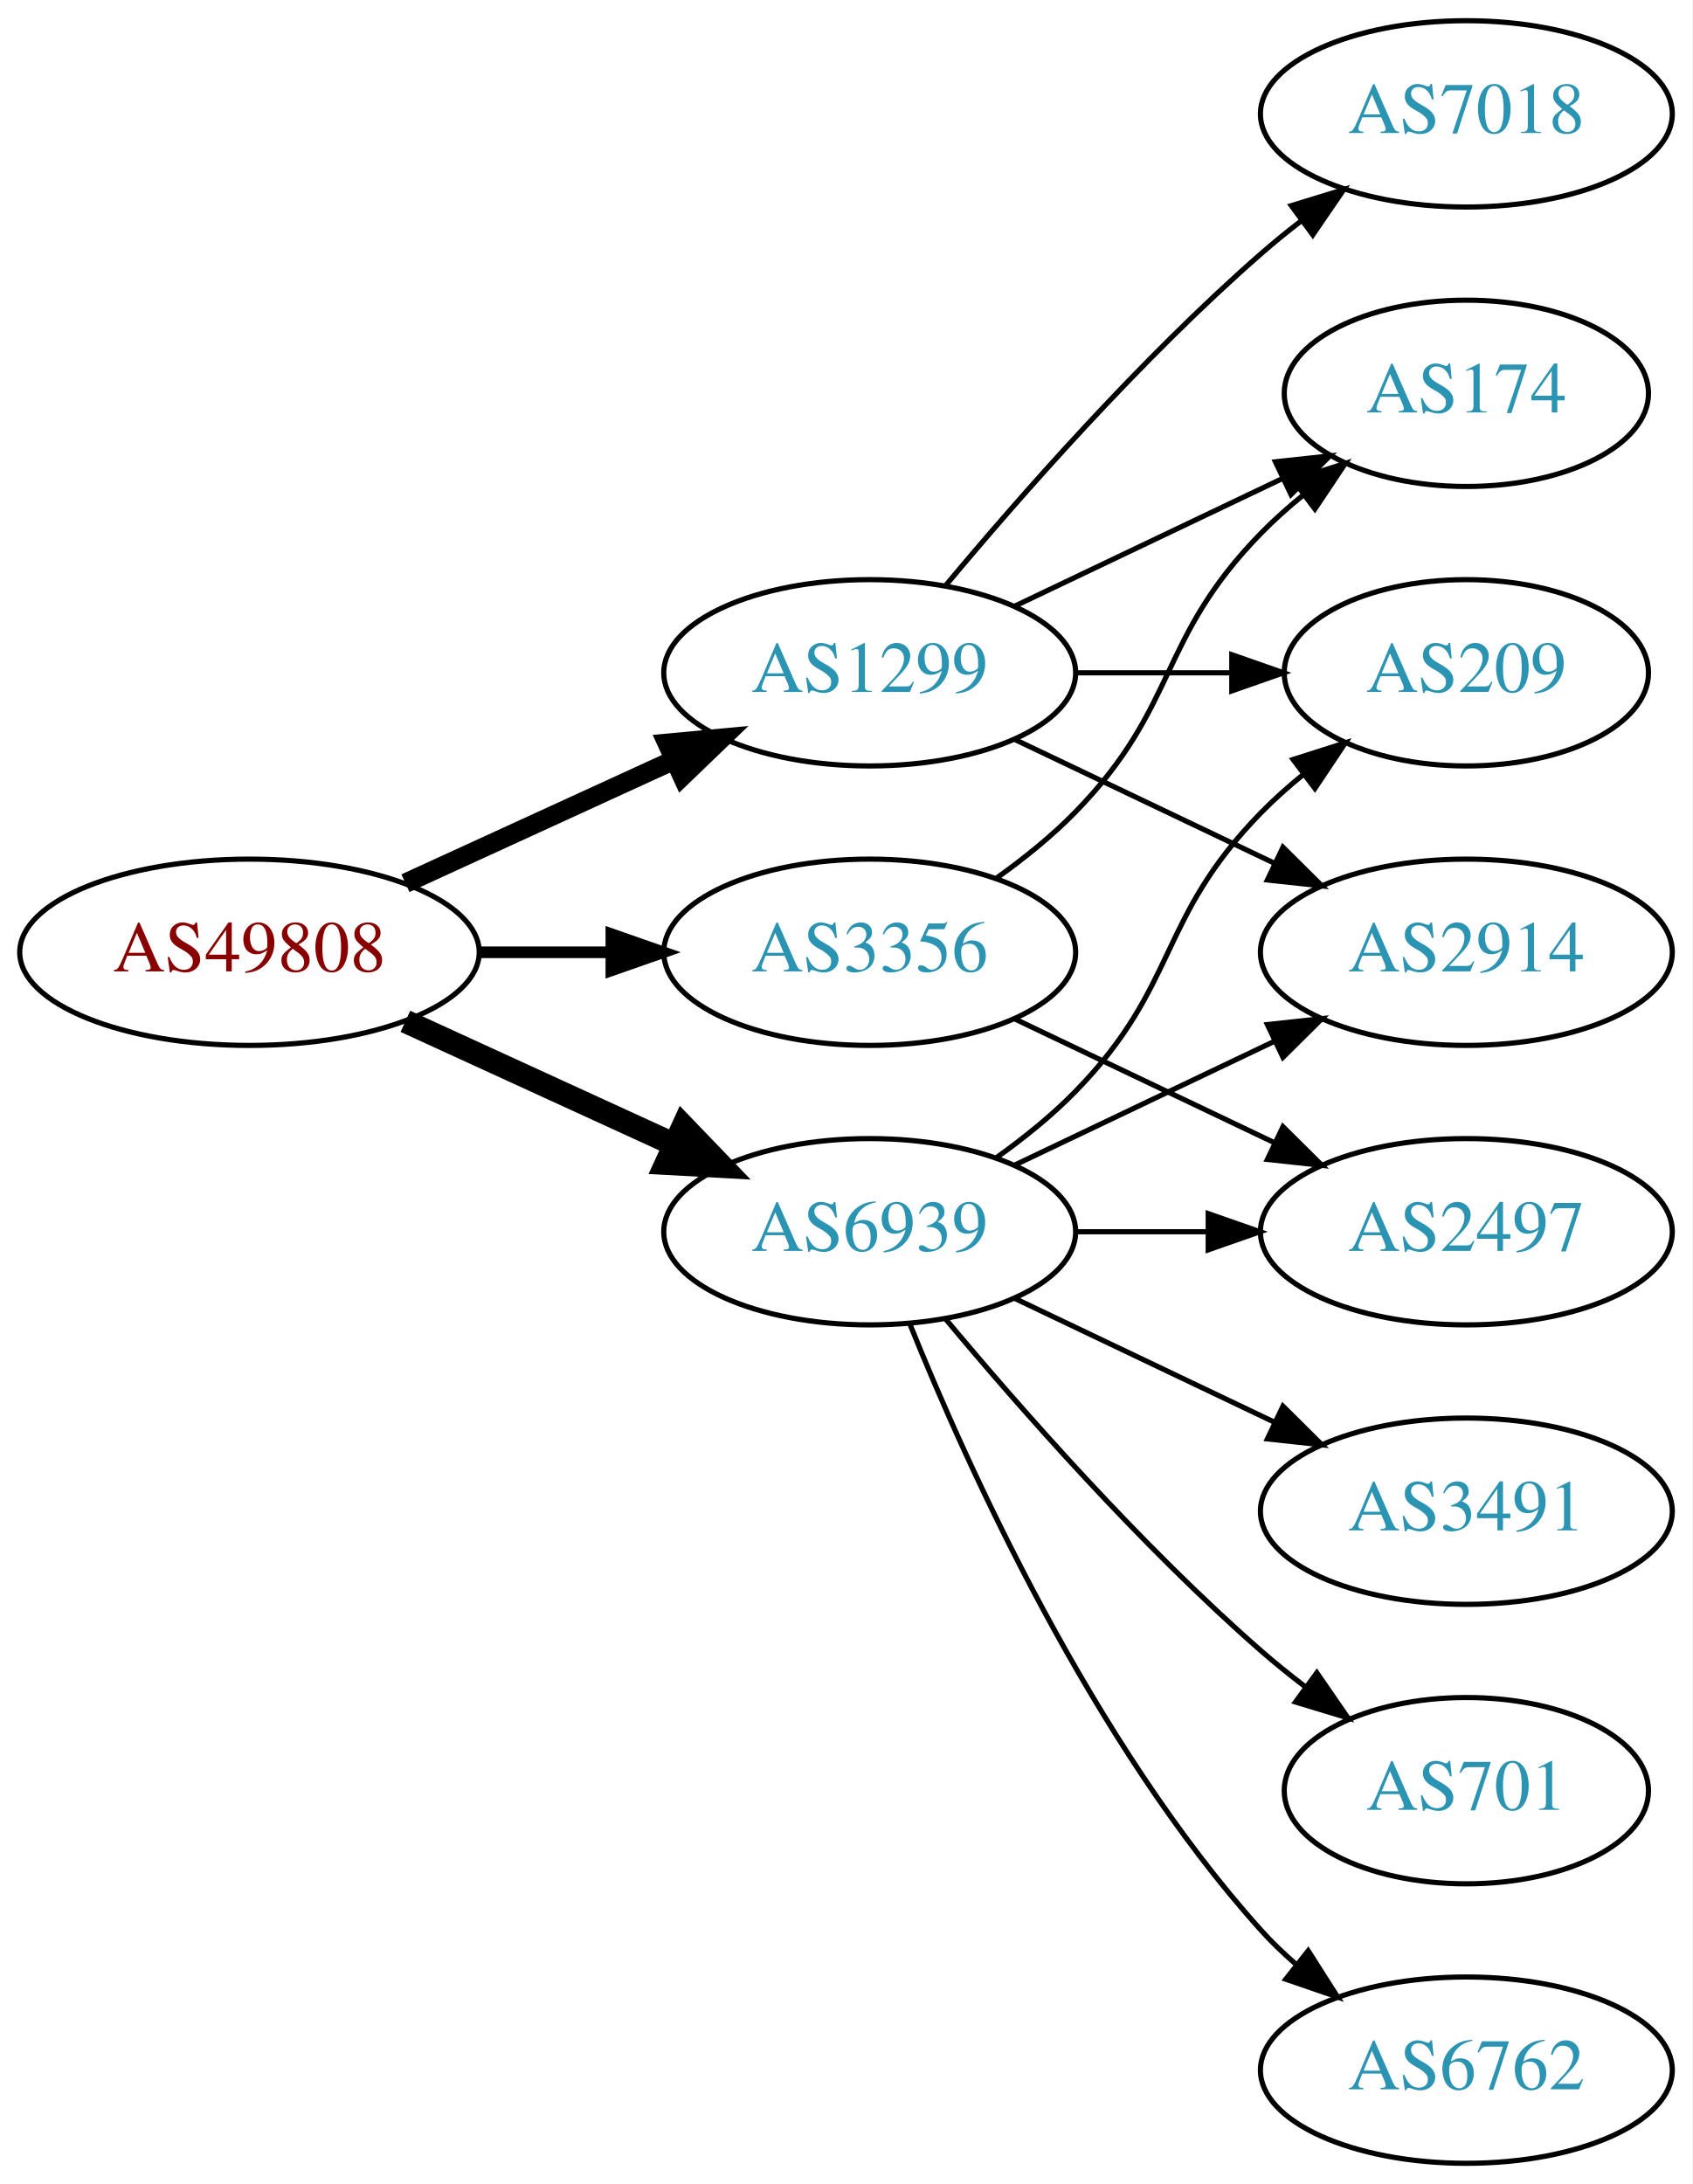
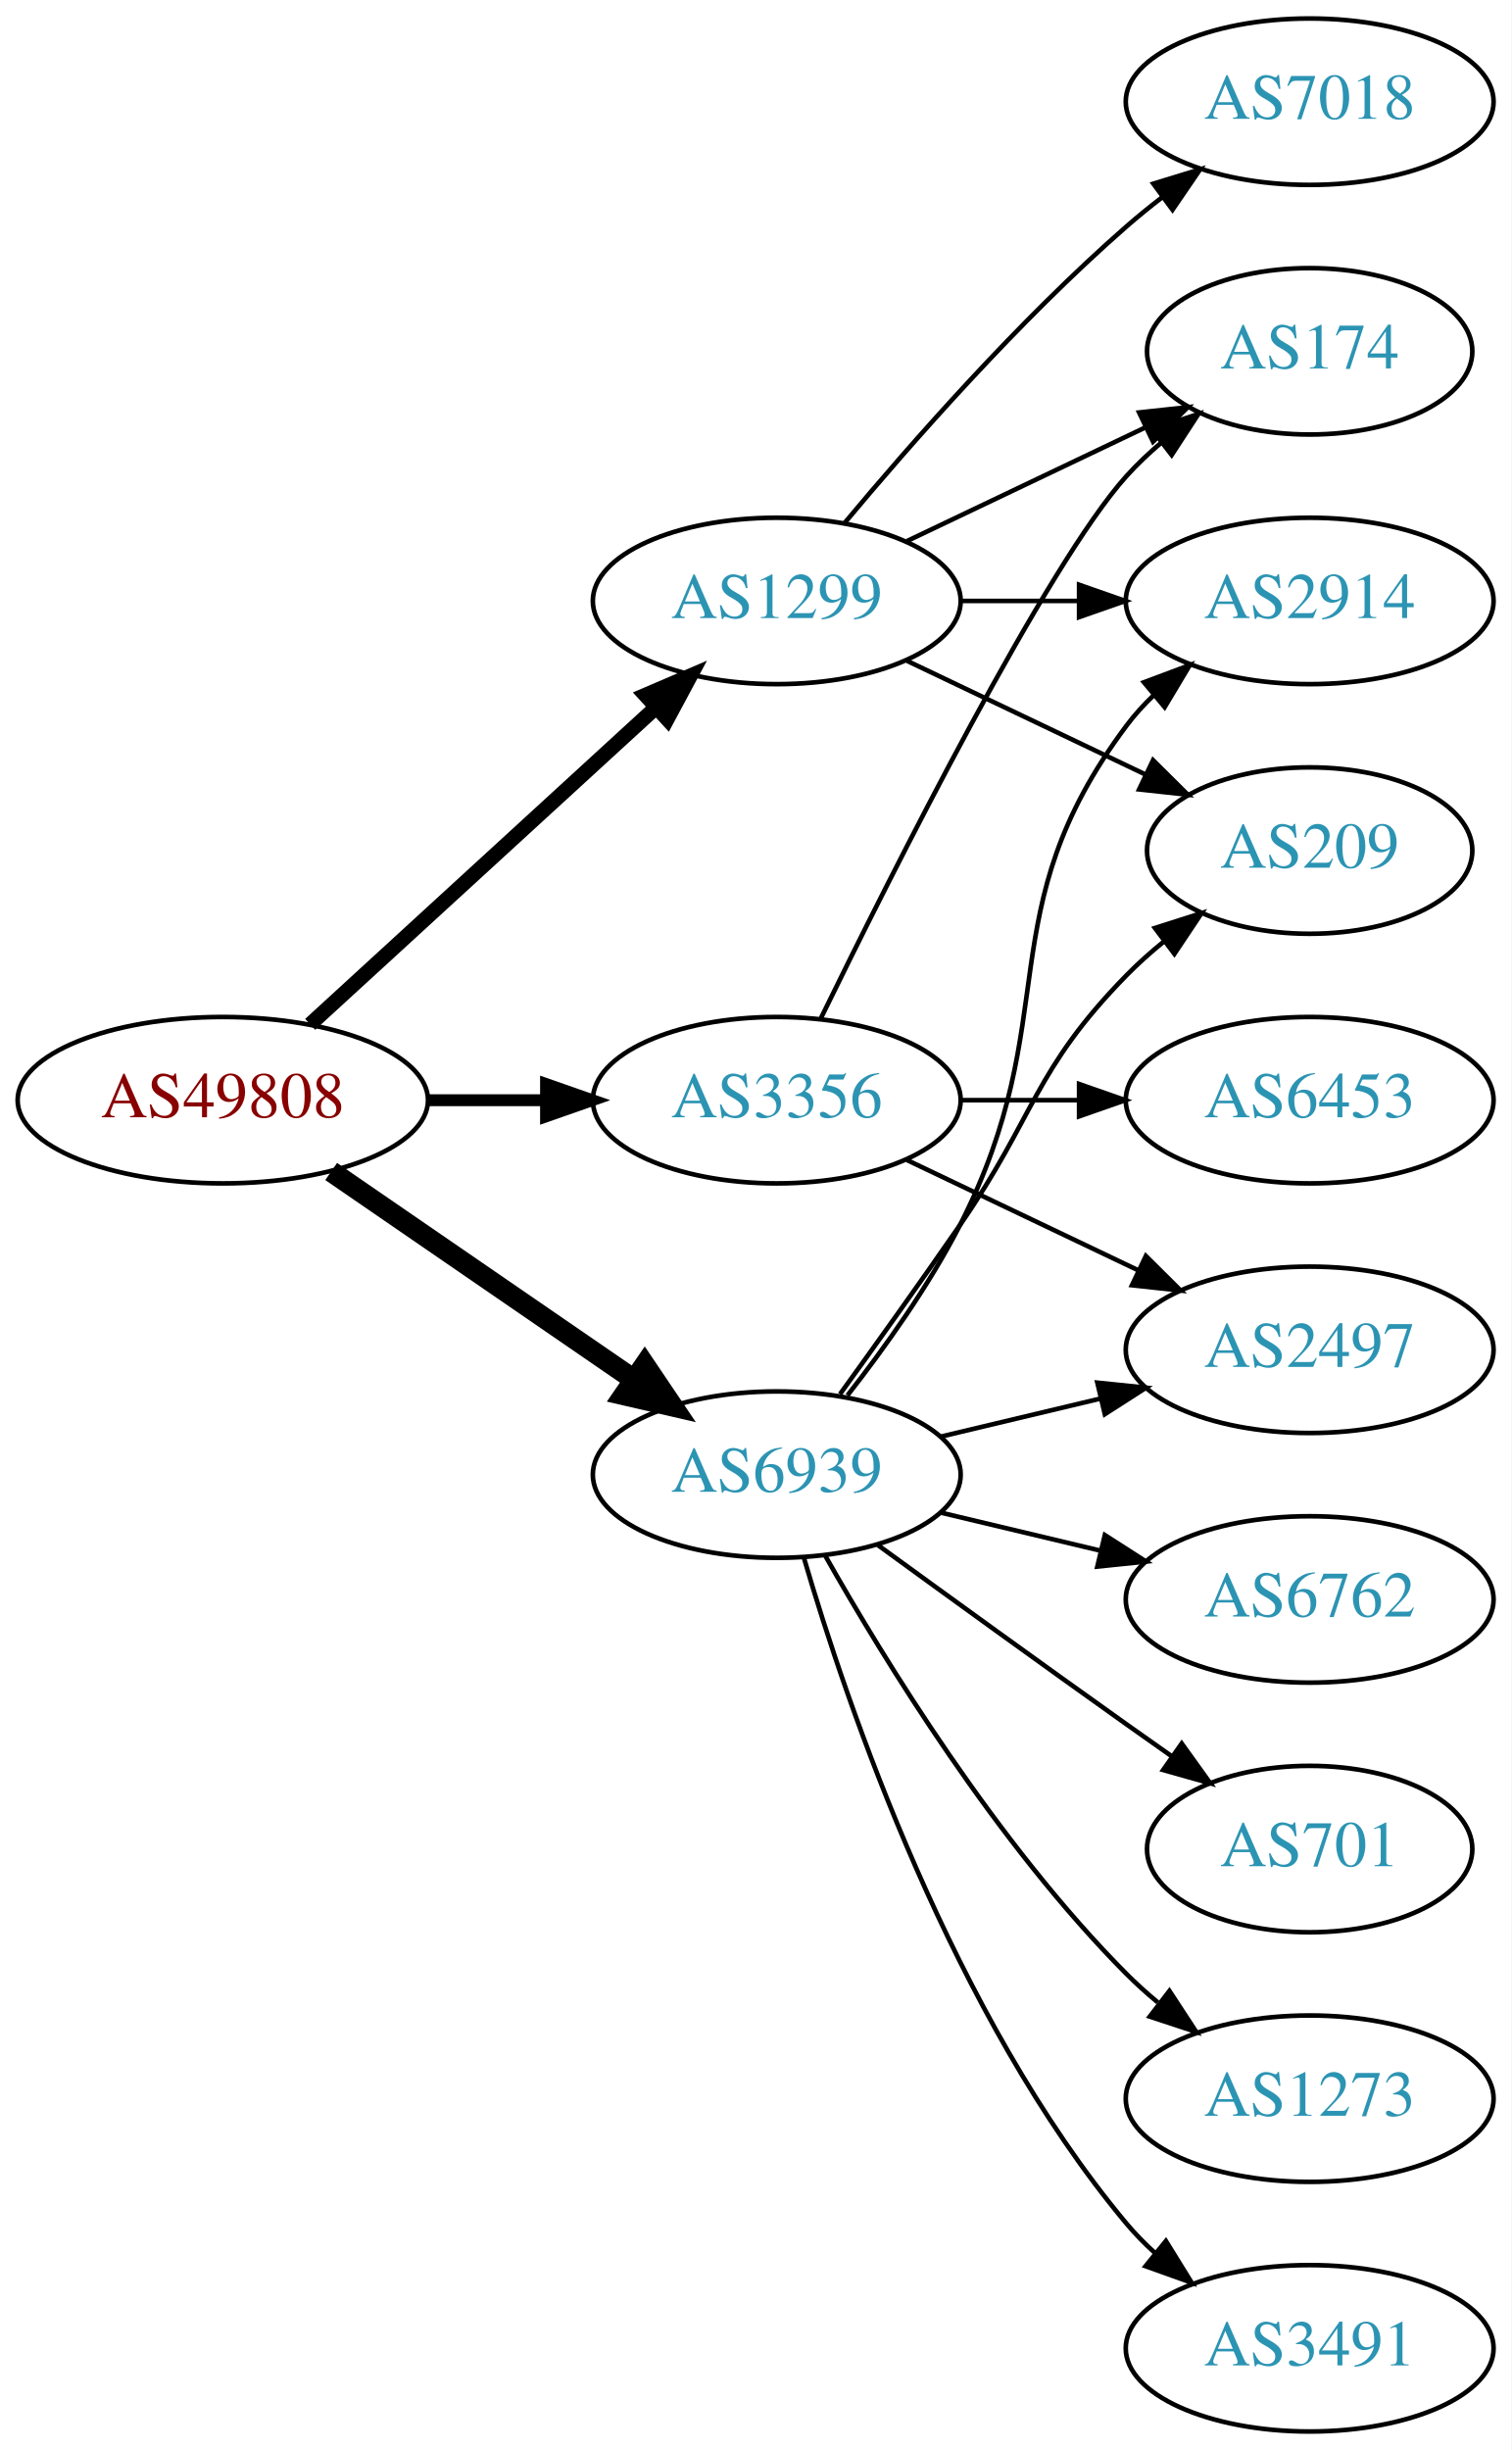
- <svg xmlns="http://www.w3.org/2000/svg" xmlns:xlink="http://www.w3.org/1999/xlink" width="327pt" height="422pt" viewBox="0.00 0.00 326.98 422.00">
-   <g id="graph0" class="graph" transform="scale(1 1) rotate(0) translate(4 418)">
-     <polygon fill="white" stroke="none" points="-4,4 -4,-418 322.978,-418 322.978,4 -4,4" />
+ <svg xmlns="http://www.w3.org/2000/svg" xmlns:xlink="http://www.w3.org/1999/xlink" width="327pt" height="530pt" viewBox="0.00 0.00 326.98 530.00">
+   <g id="graph0" class="graph" transform="scale(1 1) rotate(0) translate(4 526)">
+     <polygon fill="white" stroke="none" points="-4,4 -4,-526 322.978,-526 322.978,4 -4,4" />
    <g id="node1" class="node">
      <g id="a_node1">
        <a xlink:href="/asn/49808" xlink:title="AS49808 ~ POWERSPEED-AS [AT]">
-           <ellipse fill="#ffffff" stroke="black" cx="44.196" cy="-234" rx="44.393" ry="18" />
-           <text text-anchor="middle" x="44.196" y="-230.3" font-family="Times,serif" font-size="14.00" fill="#880000">AS49808</text>
+           <ellipse fill="#ffffff" stroke="black" cx="44.196" cy="-288" rx="44.393" ry="18" />
+           <text text-anchor="middle" x="44.196" y="-284.3" font-family="Times,serif" font-size="14.00" fill="#880000">AS49808</text>
        </a>
      </g>
    </g>
    <g id="node2" class="node">
      <g id="a_node2">
        <a xlink:href="/asn/1299" xlink:title="AS1299 ~ Telia Carrier [EU]">
-           <ellipse fill="#ffffff" stroke="black" cx="164.039" cy="-288" rx="39.794" ry="18" />
-           <text text-anchor="middle" x="164.039" y="-284.3" font-family="Times,serif" font-size="14.00" fill="#2c94b3">AS1299</text>
+           <ellipse fill="#ffffff" stroke="black" cx="164.039" cy="-396" rx="39.794" ry="18" />
+           <text text-anchor="middle" x="164.039" y="-392.3" font-family="Times,serif" font-size="14.00" fill="#2c94b3">AS1299</text>
        </a>
      </g>
    </g>
    <g id="edge1" class="edge">
-       <path fill="none" stroke="black" stroke-width="3.75" d="M74.326,-247.348C89.937,-254.502 109.335,-263.391 126.007,-271.03" />
-       <polygon fill="black" stroke="black" stroke-width="3.75" points="124.91,-274.378 135.459,-275.362 127.826,-268.014 124.91,-274.378" />
+       <path fill="none" stroke="black" stroke-width="3.214" d="M63.094,-304.403C83.022,-322.667 115.38,-352.322 137.857,-372.921" />
+       <polygon fill="black" stroke="black" stroke-width="3.214" points="135.622,-375.62 145.359,-379.797 140.351,-370.46 135.622,-375.62" />
    </g>
    <g id="node3" class="node">
      <g id="a_node3">
        <a xlink:href="/asn/3356" xlink:title="AS3356 ~ Level 3 Parent, LLC [US]">
-           <ellipse fill="#ffffff" stroke="black" cx="164.039" cy="-234" rx="39.794" ry="18" />
-           <text text-anchor="middle" x="164.039" y="-230.3" font-family="Times,serif" font-size="14.00" fill="#2c94b3">AS3356</text>
+           <ellipse fill="#ffffff" stroke="black" cx="164.039" cy="-288" rx="39.794" ry="18" />
+           <text text-anchor="middle" x="164.039" y="-284.3" font-family="Times,serif" font-size="14.00" fill="#2c94b3">AS3356</text>
        </a>
      </g>
    </g>
    <g id="edge2" class="edge">
-       <path fill="none" stroke="black" stroke-width="2.25" d="M88.407,-234C96.72,-234 105.482,-234 113.965,-234" />
-       <polygon fill="black" stroke="black" stroke-width="2.25" points="114.123,-237.5 124.123,-234 114.123,-230.5 114.123,-237.5" />
+       <path fill="none" stroke="black" stroke-width="2.571" d="M88.407,-288C96.72,-288 105.482,-288 113.965,-288" />
+       <polygon fill="black" stroke="black" stroke-width="2.571" points="114.123,-291.5 124.123,-288 114.123,-284.5 114.123,-291.5" />
    </g>
    <g id="node4" class="node">
      <g id="a_node4">
        <a xlink:href="/asn/6939" xlink:title="AS6939 ~ Hurricane Electric LLC [US]">
-           <ellipse fill="#ffffff" stroke="black" cx="164.039" cy="-180" rx="39.794" ry="18" />
-           <text text-anchor="middle" x="164.039" y="-176.3" font-family="Times,serif" font-size="14.00" fill="#2c94b3">AS6939</text>
+           <ellipse fill="#ffffff" stroke="black" cx="164.039" cy="-207" rx="39.794" ry="18" />
+           <text text-anchor="middle" x="164.039" y="-203.3" font-family="Times,serif" font-size="14.00" fill="#2c94b3">AS6939</text>
        </a>
      </g>
    </g>
    <g id="edge3" class="edge">
-       <path fill="none" stroke="black" stroke-width="4.5" d="M74.326,-220.652C89.937,-213.498 109.335,-204.609 126.007,-196.97" />
-       <polygon fill="black" stroke="black" stroke-width="4.5" points="128.008,-200.384 135.459,-192.638 124.727,-193.225 128.008,-200.384" />
+       <path fill="none" stroke="black" stroke-width="4.5" d="M67.639,-272.574C86.22,-259.802 112.781,-241.545 133.161,-227.537" />
+       <polygon fill="black" stroke="black" stroke-width="4.5" points="135.464,-230.731 141.475,-221.822 131.003,-224.242 135.464,-230.731" />
    </g>
    <g id="node5" class="node">
      <g id="a_node5">
-         <a xlink:href="/asn/209" xlink:title="AS209 ~ CenturyLink Communications, LLC [US]">
-           <ellipse fill="#ffffff" stroke="black" cx="279.332" cy="-288" rx="35.194" ry="18" />
-           <text text-anchor="middle" x="279.332" y="-284.3" font-family="Times,serif" font-size="14.00" fill="#2c94b3">AS209</text>
+         <a xlink:href="/asn/2914" xlink:title="AS2914 ~ NTT America, Inc. [US]">
+           <ellipse fill="#ffffff" stroke="black" cx="279.332" cy="-396" rx="39.794" ry="18" />
+           <text text-anchor="middle" x="279.332" y="-392.3" font-family="Times,serif" font-size="14.00" fill="#2c94b3">AS2914</text>
        </a>
      </g>
    </g>
    <g id="edge4" class="edge">
-       <path fill="none" stroke="black" d="M203.711,-288C213.416,-288 223.907,-288 233.87,-288" />
-       <polygon fill="black" stroke="black" points="234.006,-291.5 244.006,-288 234.006,-284.5 234.006,-291.5" />
+       <path fill="none" stroke="black" d="M203.711,-396C211.914,-396 220.678,-396 229.21,-396" />
+       <polygon fill="black" stroke="black" points="229.449,-399.5 239.449,-396 229.449,-392.5 229.449,-399.5" />
    </g>
    <g id="node6" class="node">
      <g id="a_node6">
-         <a xlink:href="/asn/2914" xlink:title="AS2914 ~ NTT America, Inc. [US]">
-           <ellipse fill="#ffffff" stroke="black" cx="279.332" cy="-234" rx="39.794" ry="18" />
-           <text text-anchor="middle" x="279.332" y="-230.3" font-family="Times,serif" font-size="14.00" fill="#2c94b3">AS2914</text>
+         <a xlink:href="/asn/209" xlink:title="AS209 ~ CenturyLink Communications, LLC [US]">
+           <ellipse fill="#ffffff" stroke="black" cx="279.332" cy="-342" rx="35.194" ry="18" />
+           <text text-anchor="middle" x="279.332" y="-338.3" font-family="Times,serif" font-size="14.00" fill="#2c94b3">AS209</text>
        </a>
      </g>
    </g>
    <g id="edge5" class="edge">
-       <path fill="none" stroke="black" d="M192.175,-275.066C207.169,-267.919 225.99,-258.948 242.213,-251.215" />
-       <polygon fill="black" stroke="black" points="243.895,-254.291 251.417,-246.829 240.884,-247.972 243.895,-254.291" />
+       <path fill="none" stroke="black" d="M192.175,-383.066C207.607,-375.71 227.092,-366.423 243.628,-358.541" />
+       <polygon fill="black" stroke="black" points="245.448,-361.551 252.969,-354.089 242.436,-355.232 245.448,-361.551" />
    </g>
    <g id="node7" class="node">
      <g id="a_node7">
        <a xlink:href="/asn/7018" xlink:title="AS7018 ~ AT&amp;T Services, Inc. [US]">
-           <ellipse fill="#ffffff" stroke="black" cx="279.332" cy="-396" rx="39.794" ry="18" />
-           <text text-anchor="middle" x="279.332" y="-392.3" font-family="Times,serif" font-size="14.00" fill="#2c94b3">AS7018</text>
+           <ellipse fill="#ffffff" stroke="black" cx="279.332" cy="-504" rx="39.794" ry="18" />
+           <text text-anchor="middle" x="279.332" y="-500.3" font-family="Times,serif" font-size="14.00" fill="#2c94b3">AS7018</text>
        </a>
      </g>
    </g>
    <g id="edge6" class="edge">
-       <path fill="none" stroke="black" d="M178.669,-304.817C192.951,-321.929 216.498,-348.745 239.685,-369 242.151,-371.154 244.789,-373.294 247.487,-375.372" />
-       <polygon fill="black" stroke="black" points="245.512,-378.264 255.641,-381.37 249.66,-372.625 245.512,-378.264" />
+       <path fill="none" stroke="black" d="M178.669,-412.817C192.951,-429.929 216.498,-456.745 239.685,-477 242.151,-479.154 244.789,-481.294 247.487,-483.372" />
+       <polygon fill="black" stroke="black" points="245.512,-486.264 255.641,-489.37 249.66,-480.625 245.512,-486.264" />
    </g>
    <g id="node8" class="node">
      <g id="a_node8">
        <a xlink:href="/asn/174" xlink:title="AS174 ~ Cogent Communications [US]">
-           <ellipse fill="#ffffff" stroke="black" cx="279.332" cy="-342" rx="35.194" ry="18" />
-           <text text-anchor="middle" x="279.332" y="-338.3" font-family="Times,serif" font-size="14.00" fill="#2c94b3">AS174</text>
+           <ellipse fill="#ffffff" stroke="black" cx="279.332" cy="-450" rx="35.194" ry="18" />
+           <text text-anchor="middle" x="279.332" y="-446.3" font-family="Times,serif" font-size="14.00" fill="#2c94b3">AS174</text>
        </a>
      </g>
    </g>
    <g id="edge7" class="edge">
-       <path fill="none" stroke="black" d="M192.175,-300.934C207.607,-308.29 227.092,-317.577 243.628,-325.459" />
-       <polygon fill="black" stroke="black" points="242.436,-328.768 252.969,-329.911 245.448,-322.449 242.436,-328.768" />
+       <path fill="none" stroke="black" d="M192.175,-408.934C207.607,-416.29 227.092,-425.577 243.628,-433.459" />
+       <polygon fill="black" stroke="black" points="242.436,-436.768 252.969,-437.911 245.448,-430.449 242.436,-436.768" />
    </g>
    <g id="edge8" class="edge">
-       <path fill="none" stroke="black" d="M188.633,-248.389C193.889,-252.148 199.22,-256.437 203.685,-261 223.858,-281.617 219.513,-294.383 239.685,-315 242.164,-317.534 244.911,-319.983 247.763,-322.304" />
-       <polygon fill="black" stroke="black" points="245.855,-325.248 255.949,-328.468 250.066,-319.657 245.855,-325.248" />
+       <path fill="none" stroke="black" d="M173.476,-305.511C189.095,-337.509 222.481,-403.893 239.685,-423 242.001,-425.572 244.606,-428.03 247.341,-430.343" />
+       <polygon fill="black" stroke="black" points="245.207,-433.117 255.264,-436.448 249.479,-427.572 245.207,-433.117" />
    </g>
    <g id="node9" class="node">
      <g id="a_node9">
-         <a xlink:href="/asn/2497" xlink:title="AS2497 ~ Internet Initiative Japan Inc. [JP]">
-           <ellipse fill="#ffffff" stroke="black" cx="279.332" cy="-180" rx="39.794" ry="18" />
-           <text text-anchor="middle" x="279.332" y="-176.3" font-family="Times,serif" font-size="14.00" fill="#2c94b3">AS2497</text>
+         <a xlink:href="/asn/6453" xlink:title="AS6453 ~ TATA COMMUNICATIONS (AMERICA) INC [US]">
+           <ellipse fill="#ffffff" stroke="black" cx="279.332" cy="-288" rx="39.794" ry="18" />
+           <text text-anchor="middle" x="279.332" y="-284.3" font-family="Times,serif" font-size="14.00" fill="#2c94b3">AS6453</text>
        </a>
      </g>
    </g>
    <g id="edge9" class="edge">
-       <path fill="none" stroke="black" d="M192.175,-221.066C207.169,-213.919 225.99,-204.948 242.213,-197.215" />
-       <polygon fill="black" stroke="black" points="243.895,-200.291 251.417,-192.829 240.884,-193.972 243.895,-200.291" />
-     </g>
-     <g id="edge10" class="edge">
-       <path fill="none" stroke="black" d="M188.633,-194.389C193.889,-198.148 199.22,-202.437 203.685,-207 223.858,-227.617 219.513,-240.383 239.685,-261 242.164,-263.534 244.911,-265.983 247.763,-268.304" />
-       <polygon fill="black" stroke="black" points="245.855,-271.248 255.949,-274.468 250.066,-265.657 245.855,-271.248" />
-     </g>
-     <g id="edge11" class="edge">
-       <path fill="none" stroke="black" d="M192.175,-192.934C207.169,-200.081 225.99,-209.052 242.213,-216.785" />
-       <polygon fill="black" stroke="black" points="240.884,-220.028 251.417,-221.171 243.895,-213.709 240.884,-220.028" />
-     </g>
-     <g id="edge12" class="edge">
-       <path fill="none" stroke="black" d="M203.711,-180C211.914,-180 220.678,-180 229.21,-180" />
-       <polygon fill="black" stroke="black" points="229.449,-183.5 239.449,-180 229.449,-176.5 229.449,-183.5" />
+       <path fill="none" stroke="black" d="M203.711,-288C211.914,-288 220.678,-288 229.21,-288" />
+       <polygon fill="black" stroke="black" points="229.449,-291.5 239.449,-288 229.449,-284.5 229.449,-291.5" />
    </g>
    <g id="node10" class="node">
      <g id="a_node10">
-         <a xlink:href="/asn/3491" xlink:title="AS3491 ~ PCCW Global, Inc. [US]">
-           <ellipse fill="#ffffff" stroke="black" cx="279.332" cy="-126" rx="39.794" ry="18" />
-           <text text-anchor="middle" x="279.332" y="-122.3" font-family="Times,serif" font-size="14.00" fill="#2c94b3">AS3491</text>
+         <a xlink:href="/asn/2497" xlink:title="AS2497 ~ Internet Initiative Japan Inc. [JP]">
+           <ellipse fill="#ffffff" stroke="black" cx="279.332" cy="-234" rx="39.794" ry="18" />
+           <text text-anchor="middle" x="279.332" y="-230.3" font-family="Times,serif" font-size="14.00" fill="#2c94b3">AS2497</text>
+         </a>
+       </g>
+     </g>
+     <g id="edge10" class="edge">
+       <path fill="none" stroke="black" d="M192.175,-275.066C207.169,-267.919 225.99,-258.948 242.213,-251.215" />
+       <polygon fill="black" stroke="black" points="243.895,-254.291 251.417,-246.829 240.884,-247.972 243.895,-254.291" />
+     </g>
+     <g id="edge11" class="edge">
+       <path fill="none" stroke="black" d="M179.335,-224.14C187.321,-234.353 196.983,-247.853 203.685,-261 226.665,-306.077 209.414,-328.458 239.685,-369 241.43,-371.336 243.437,-373.545 245.6,-375.617" />
+       <polygon fill="black" stroke="black" points="243.478,-378.405 253.401,-382.118 247.96,-373.027 243.478,-378.405" />
+     </g>
+     <g id="edge12" class="edge">
+       <path fill="none" stroke="black" d="M177.718,-224.406C185.333,-234.937 195.166,-248.67 203.685,-261 220.081,-284.731 219.513,-294.383 239.685,-315 242.164,-317.534 244.911,-319.983 247.763,-322.304" />
+       <polygon fill="black" stroke="black" points="245.855,-325.248 255.949,-328.468 250.066,-319.657 245.855,-325.248" />
+     </g>
+     <g id="edge16" class="edge">
+       <path fill="none" stroke="black" d="M199.646,-215.248C210.517,-217.838 222.671,-220.735 234.114,-223.462" />
+       <polygon fill="black" stroke="black" points="233.397,-226.889 243.936,-225.803 235.02,-220.08 233.397,-226.889" />
+     </g>
+     <g id="node11" class="node">
+       <g id="a_node11">
+         <a xlink:href="/asn/1273" xlink:title="AS1273 ~ Vodafone Group PLC [EU]">
+           <ellipse fill="#ffffff" stroke="black" cx="279.332" cy="-72" rx="39.794" ry="18" />
+           <text text-anchor="middle" x="279.332" y="-68.3" font-family="Times,serif" font-size="14.00" fill="#2c94b3">AS1273</text>
        </a>
      </g>
    </g>
    <g id="edge13" class="edge">
-       <path fill="none" stroke="black" d="M192.175,-167.066C207.169,-159.919 225.99,-150.948 242.213,-143.215" />
-       <polygon fill="black" stroke="black" points="243.895,-146.291 251.417,-138.829 240.884,-139.972 243.895,-146.291" />
+       <path fill="none" stroke="black" d="M174.498,-189.51C187.28,-166.904 211.712,-127.114 239.685,-99 241.796,-96.879 244.092,-94.812 246.477,-92.829" />
+       <polygon fill="black" stroke="black" points="248.993,-95.31 254.793,-86.444 244.73,-89.758 248.993,-95.31" />
    </g>
-     <g id="node11" class="node">
-       <g id="a_node11">
-         <a xlink:href="/asn/701" xlink:title="AS701 ~ UUNET [US]">
-           <ellipse fill="#ffffff" stroke="black" cx="279.332" cy="-72" rx="35.194" ry="18" />
-           <text text-anchor="middle" x="279.332" y="-68.3" font-family="Times,serif" font-size="14.00" fill="#2c94b3">AS701</text>
+     <g id="node12" class="node">
+       <g id="a_node12">
+         <a xlink:href="/asn/3491" xlink:title="AS3491 ~ PCCW Global, Inc. [US]">
+           <ellipse fill="#ffffff" stroke="black" cx="279.332" cy="-18" rx="39.794" ry="18" />
+           <text text-anchor="middle" x="279.332" y="-14.3" font-family="Times,serif" font-size="14.00" fill="#2c94b3">AS3491</text>
        </a>
      </g>
    </g>
    <g id="edge14" class="edge">
-       <path fill="none" stroke="black" d="M178.669,-163.183C192.951,-146.071 216.498,-119.255 239.685,-99 242.355,-96.668 245.228,-94.352 248.158,-92.114" />
-       <polygon fill="black" stroke="black" points="250.436,-94.784 256.449,-86.061 246.309,-89.13 250.436,-94.784" />
+       <path fill="none" stroke="black" d="M169.913,-188.998C179.227,-157.156 202.043,-90.019 239.685,-45 241.555,-42.763 243.654,-40.626 245.88,-38.604" />
+       <polygon fill="black" stroke="black" points="248.227,-41.208 253.799,-32.196 243.823,-35.766 248.227,-41.208" />
    </g>
-     <g id="node12" class="node">
-       <g id="a_node12">
+     <g id="node13" class="node">
+       <g id="a_node13">
        <a xlink:href="/asn/6762" xlink:title="AS6762 ~ TELECOM ITALIA SPARKLE S.p.A. [IT]">
-           <ellipse fill="#ffffff" stroke="black" cx="279.332" cy="-18" rx="39.794" ry="18" />
-           <text text-anchor="middle" x="279.332" y="-14.3" font-family="Times,serif" font-size="14.00" fill="#2c94b3">AS6762</text>
+           <ellipse fill="#ffffff" stroke="black" cx="279.332" cy="-180" rx="39.794" ry="18" />
+           <text text-anchor="middle" x="279.332" y="-176.3" font-family="Times,serif" font-size="14.00" fill="#2c94b3">AS6762</text>
        </a>
      </g>
    </g>
    <g id="edge15" class="edge">
-       <path fill="none" stroke="black" d="M171.786,-162.213C182.837,-134.757 206.891,-81.422 239.685,-45 241.688,-42.776 243.906,-40.637 246.239,-38.603" />
-       <polygon fill="black" stroke="black" points="248.769,-41.065 254.458,-32.127 244.437,-35.567 248.769,-41.065" />
+       <path fill="none" stroke="black" d="M199.646,-198.752C210.517,-196.162 222.671,-193.265 234.114,-190.538" />
+       <polygon fill="black" stroke="black" points="235.02,-193.92 243.936,-188.197 233.397,-187.111 235.02,-193.92" />
+     </g>
+     <g id="node14" class="node">
+       <g id="a_node14">
+         <a xlink:href="/asn/701" xlink:title="AS701 ~ UUNET [US]">
+           <ellipse fill="#ffffff" stroke="black" cx="279.332" cy="-126" rx="35.194" ry="18" />
+           <text text-anchor="middle" x="279.332" y="-122.3" font-family="Times,serif" font-size="14.00" fill="#2c94b3">AS701</text>
+         </a>
+       </g>
+     </g>
+     <g id="edge17" class="edge">
+       <path fill="none" stroke="black" d="M185.887,-191.778C200.821,-180.909 221.435,-165.975 239.685,-153 242.895,-150.718 246.264,-148.339 249.619,-145.982" />
+       <polygon fill="black" stroke="black" points="251.647,-148.834 257.83,-140.23 247.631,-143.101 251.647,-148.834" />
    </g>
  </g>
</svg>
